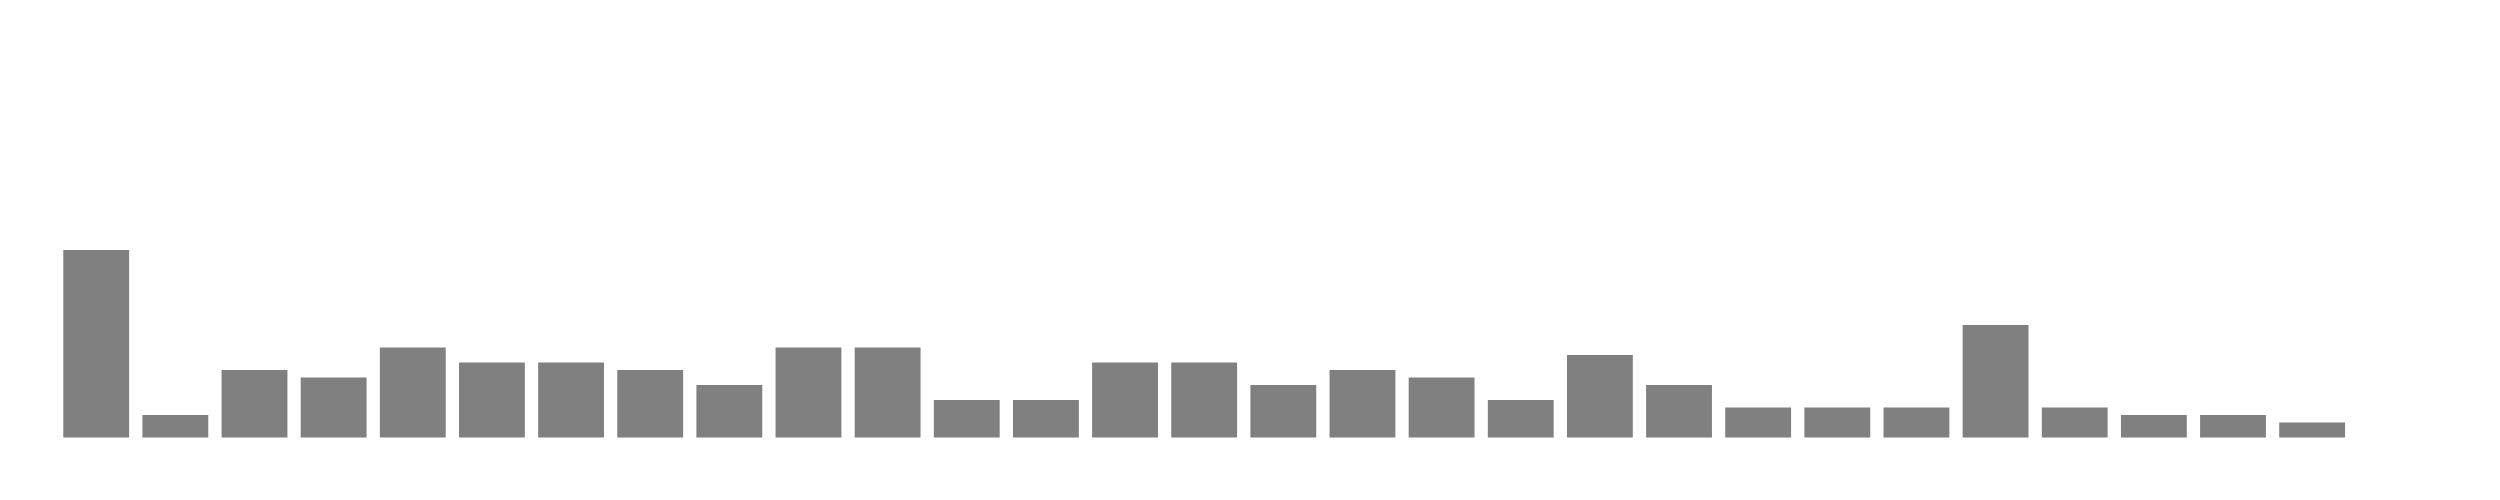
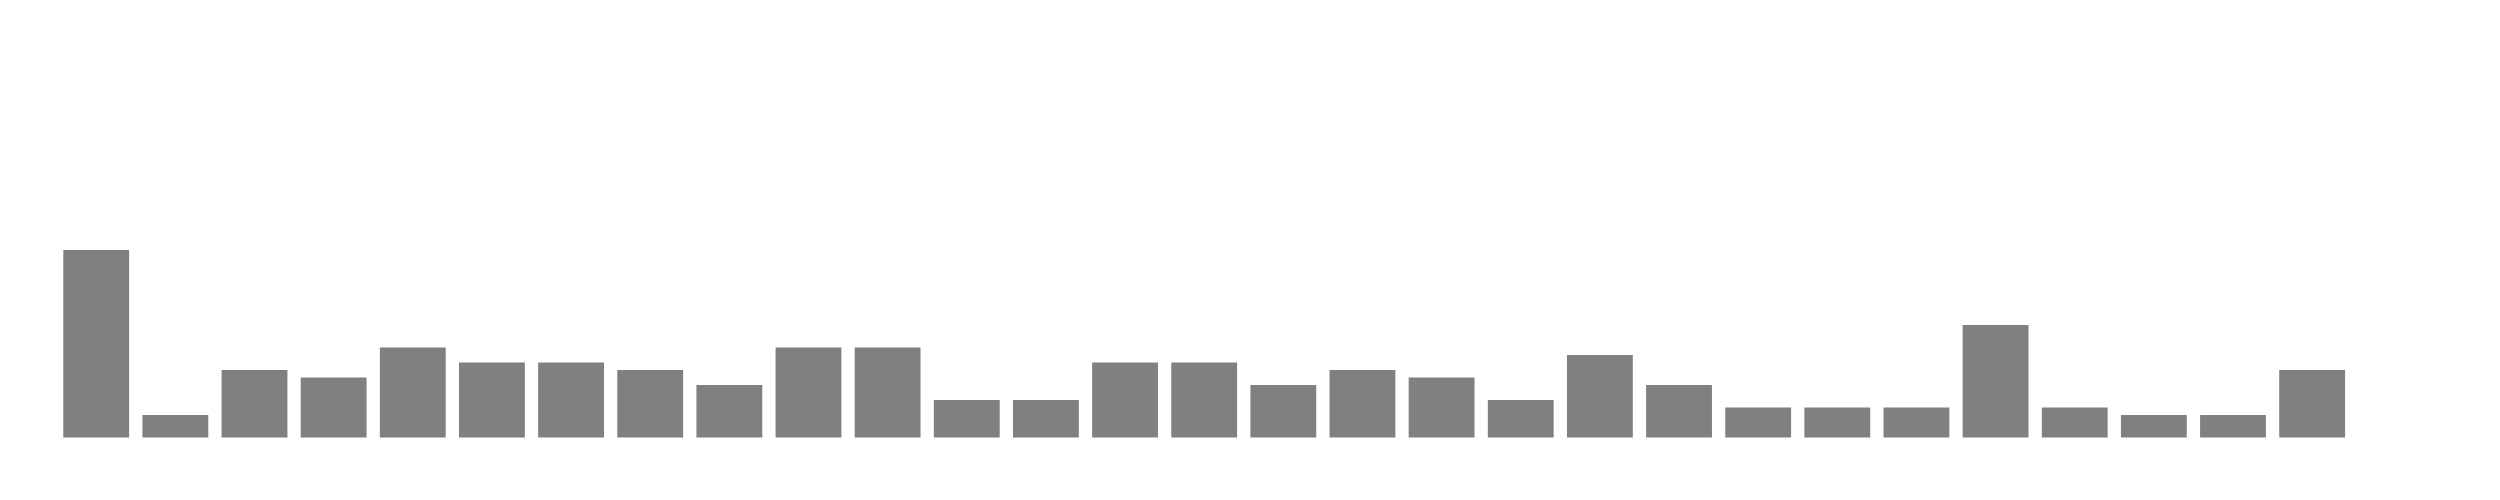
<svg xmlns="http://www.w3.org/2000/svg" width="400" height="80">
  <g transform="translate(10,10)">
    <rect class="bar" x="0.127" width="10.536" y="30" height="30" fill="rgba(128, 128, 128, 1)" />
    <rect class="bar" x="12.789" width="10.536" y="56.4" height="3.6" fill="rgba(128, 128, 128, 1)" />
    <rect class="bar" x="25.452" width="10.536" y="49.2" height="10.8" fill="rgba(128, 128, 128, 1)" />
    <rect class="bar" x="38.114" width="10.536" y="50.4" height="9.6" fill="rgba(128, 128, 128, 1)" />
    <rect class="bar" x="50.776" width="10.536" y="45.6" height="14.4" fill="rgba(128, 128, 128, 1)" />
    <rect class="bar" x="63.439" width="10.536" y="48" height="12" fill="rgba(128, 128, 128, 1)" />
    <rect class="bar" x="76.101" width="10.536" y="48" height="12" fill="rgba(128, 128, 128, 1)" />
    <rect class="bar" x="88.764" width="10.536" y="49.2" height="10.8" fill="rgba(128, 128, 128, 1)" />
    <rect class="bar" x="101.426" width="10.536" y="51.6" height="8.4" fill="rgba(128, 128, 128, 1)" />
    <rect class="bar" x="114.089" width="10.536" y="45.6" height="14.4" fill="rgba(128, 128, 128, 1)" />
    <rect class="bar" x="126.751" width="10.536" y="45.6" height="14.4" fill="rgba(128, 128, 128, 1)" />
    <rect class="bar" x="139.414" width="10.536" y="54" height="6" fill="rgba(128, 128, 128, 1)" />
    <rect class="bar" x="152.076" width="10.536" y="54" height="6" fill="rgba(128, 128, 128, 1)" />
    <rect class="bar" x="164.738" width="10.536" y="48" height="12" fill="rgba(128, 128, 128, 1)" />
    <rect class="bar" x="177.401" width="10.536" y="48" height="12" fill="rgba(128, 128, 128, 1)" />
    <rect class="bar" x="190.063" width="10.536" y="51.6" height="8.4" fill="rgba(128, 128, 128, 1)" />
    <rect class="bar" x="202.726" width="10.536" y="49.2" height="10.8" fill="rgba(128, 128, 128, 1)" />
    <rect class="bar" x="215.388" width="10.536" y="50.4" height="9.6" fill="rgba(128, 128, 128, 1)" />
    <rect class="bar" x="228.051" width="10.536" y="54" height="6" fill="rgba(128, 128, 128, 1)" />
    <rect class="bar" x="240.713" width="10.536" y="46.8" height="13.2" fill="rgba(128, 128, 128, 1)" />
    <rect class="bar" x="253.376" width="10.536" y="51.6" height="8.4" fill="rgba(128, 128, 128, 1)" />
    <rect class="bar" x="266.038" width="10.536" y="55.2" height="4.8" fill="rgba(128, 128, 128, 1)" />
    <rect class="bar" x="278.7" width="10.536" y="55.2" height="4.8" fill="rgba(128, 128, 128, 1)" />
    <rect class="bar" x="291.363" width="10.536" y="55.2" height="4.8" fill="rgba(128, 128, 128, 1)" />
    <rect class="bar" x="304.025" width="10.536" y="42" height="18" fill="rgba(128, 128, 128, 1)" />
    <rect class="bar" x="316.688" width="10.536" y="55.2" height="4.8" fill="rgba(128, 128, 128, 1)" />
    <rect class="bar" x="329.35" width="10.536" y="56.4" height="3.6" fill="rgba(128, 128, 128, 1)" />
    <rect class="bar" x="342.013" width="10.536" y="56.4" height="3.6" fill="rgba(128, 128, 128, 1)" />
-     <rect class="bar" x="354.675" width="10.536" y="57.6" height="2.4" fill="rgba(128, 128, 128, 1)" />
+     <rect class="bar" x="354.675" width="10.536" y="49.2" height="10.8" fill="rgba(128, 128, 128, 1)" />
    <rect class="bar" x="367.338" width="10.536" y="60" height="0" fill="rgba(128, 128, 128, 1)" />
  </g>
</svg>
